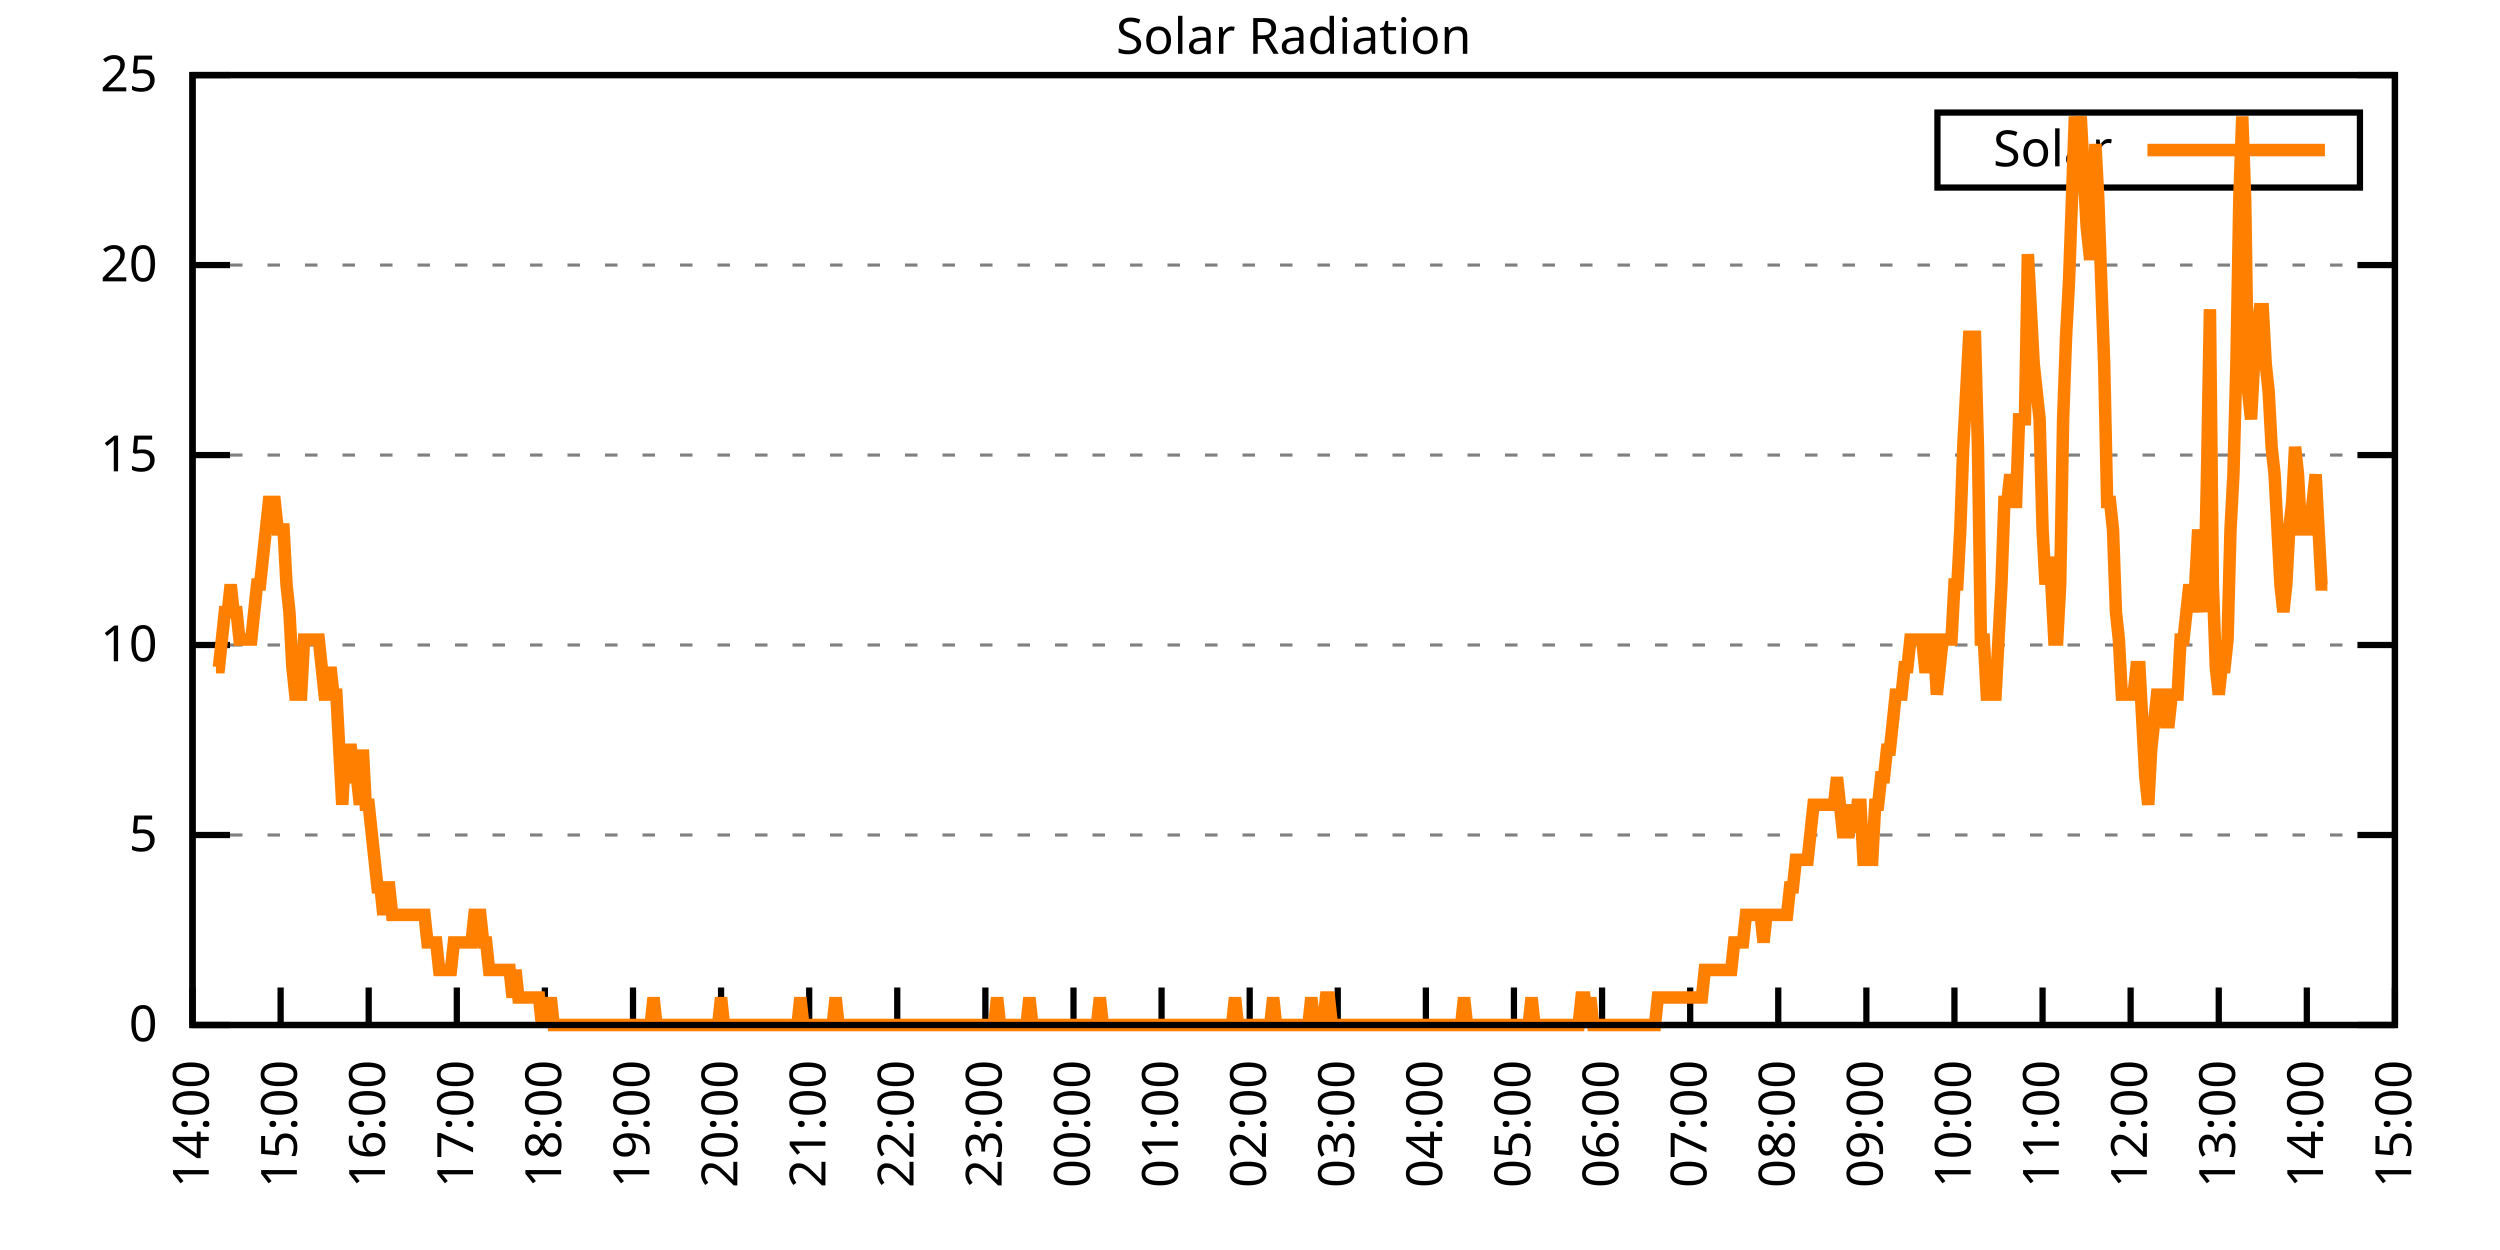
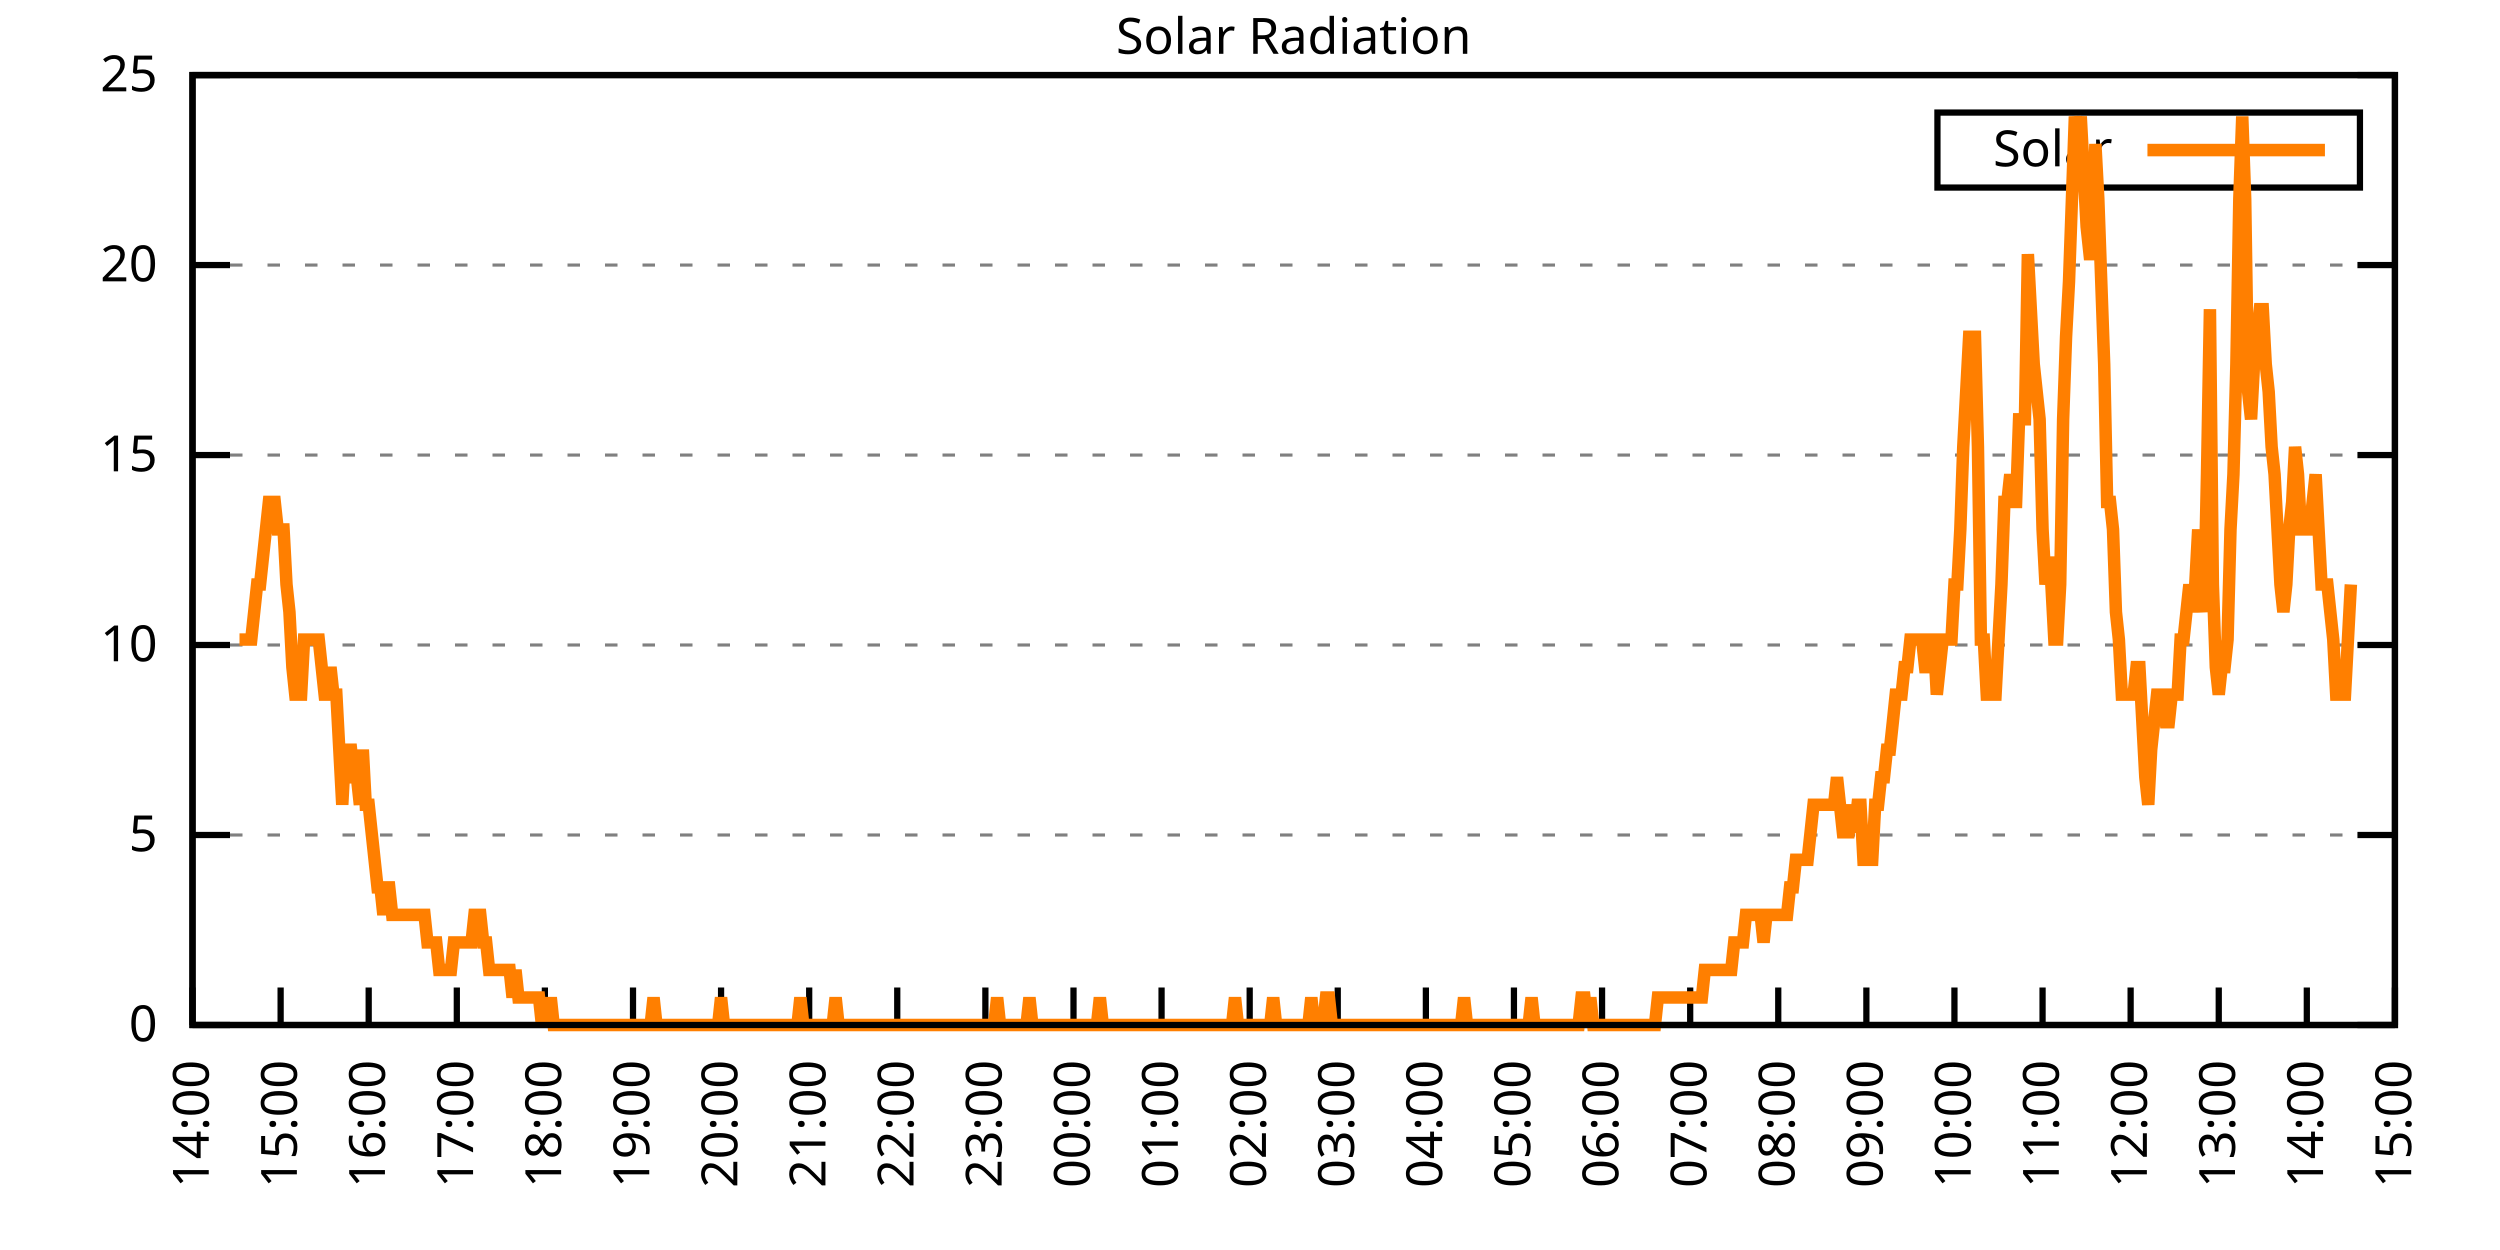
<svg xmlns="http://www.w3.org/2000/svg" xmlns:xlink="http://www.w3.org/1999/xlink" width="400" height="200" viewBox="0 0 400 200">
  <g id="gnuplot_canvas">
    <rect x="0" y="0" width="400" height="200" fill="none" />
    <defs>
      <circle id="gpDot" r="0.5" stroke-width="0.5" stroke="currentColor" />
      <path id="gpPt0" stroke-width="0.333" stroke="currentColor" d="M-1,0 h2 M0,-1 v2" />
      <path id="gpPt1" stroke-width="0.333" stroke="currentColor" d="M-1,-1 L1,1 M1,-1 L-1,1" />
      <path id="gpPt2" stroke-width="0.333" stroke="currentColor" d="M-1,0 L1,0 M0,-1 L0,1 M-1,-1 L1,1 M-1,1 L1,-1" />
      <rect id="gpPt3" stroke-width="0.333" stroke="currentColor" x="-1" y="-1" width="2" height="2" />
      <rect id="gpPt4" stroke-width="0.333" stroke="currentColor" fill="currentColor" x="-1" y="-1" width="2" height="2" />
      <circle id="gpPt5" stroke-width="0.333" stroke="currentColor" cx="0" cy="0" r="1" />
      <use xlink:href="#gpPt5" id="gpPt6" fill="currentColor" stroke="none" />
      <path id="gpPt7" stroke-width="0.333" stroke="currentColor" d="M0,-1.33 L-1.33,0.67 L1.33,0.67 z" />
      <use xlink:href="#gpPt7" id="gpPt8" fill="currentColor" stroke="none" />
      <use xlink:href="#gpPt7" id="gpPt9" stroke="currentColor" transform="rotate(180)" />
      <use xlink:href="#gpPt9" id="gpPt10" fill="currentColor" stroke="none" />
      <use xlink:href="#gpPt3" id="gpPt11" stroke="currentColor" transform="rotate(45)" />
      <use xlink:href="#gpPt11" id="gpPt12" fill="currentColor" stroke="none" />
      <path id="gpPt13" stroke-width="0.333" stroke="currentColor" d="M0,1.330 L1.265,0.411 L0.782,-1.067 L-0.782,-1.076 L-1.265,0.411 z" />
      <use xlink:href="#gpPt13" id="gpPt14" fill="currentColor" stroke="none" />
      <filter id="textbox" filterUnits="objectBoundingBox" x="0" y="0" height="1" width="1">
        <feFlood flood-color="white" flood-opacity="1" result="bgnd" />
        <feComposite in="SourceGraphic" in2="bgnd" operator="atop" />
      </filter>
      <filter id="greybox" filterUnits="objectBoundingBox" x="0" y="0" height="1" width="1">
        <feFlood flood-color="lightgrey" flood-opacity="1" result="grey" />
        <feComposite in="SourceGraphic" in2="grey" operator="atop" />
      </filter>
    </defs>
    <g fill="none" color="white" stroke="currentColor" stroke-width="1.00" stroke-linecap="butt" stroke-linejoin="miter">
</g>
    <g fill="none" color="black" stroke="currentColor" stroke-width="1.00" stroke-linecap="butt" stroke-linejoin="miter">
      <g stroke="none" shape-rendering="crispEdges">
        <polygon fill="rgb(255, 255, 255)" points="30.80,164.00 383.18,164.00 383.18,12.02 30.80,12.02 " />
      </g>
    </g>
    <g fill="none" color="black" stroke="currentColor" stroke-width="1.00" stroke-linecap="butt" stroke-linejoin="miter">
</g>
    <g fill="none" color="black" stroke="black" stroke-width="0.50" stroke-linecap="butt" stroke-linejoin="miter">
</g>
    <g fill="none" color="gray" stroke="currentColor" stroke-width="0.50" stroke-linecap="butt" stroke-linejoin="miter">
      <path stroke="gray" stroke-dasharray="2,4" class="gridline" d="M30.80,164.00 L383.19,164.00  " />
    </g>
    <g fill="none" color="gray" stroke="gray" stroke-width="1.00" stroke-linecap="butt" stroke-linejoin="miter">
</g>
    <g fill="none" color="black" stroke="currentColor" stroke-width="1.00" stroke-linecap="butt" stroke-linejoin="miter">
      <path stroke="black" d="M30.80,164.00 L36.80,164.00 M383.19,164.00 L377.19,164.00  " />
      <g transform="translate(25.20,166.60)" stroke="none" fill="black" font-family="Sans" font-size="8.00" text-anchor="end">
        <text>
          <tspan font-family="Sans"> 0</tspan>
        </text>
      </g>
    </g>
    <g fill="none" color="black" stroke="currentColor" stroke-width="1.00" stroke-linecap="butt" stroke-linejoin="miter">
</g>
    <g fill="none" color="black" stroke="black" stroke-width="0.50" stroke-linecap="butt" stroke-linejoin="miter">
</g>
    <g fill="none" color="gray" stroke="currentColor" stroke-width="0.50" stroke-linecap="butt" stroke-linejoin="miter">
      <path stroke="gray" stroke-dasharray="2,4" class="gridline" d="M30.80,133.60 L383.19,133.60  " />
    </g>
    <g fill="none" color="gray" stroke="gray" stroke-width="1.00" stroke-linecap="butt" stroke-linejoin="miter">
</g>
    <g fill="none" color="black" stroke="currentColor" stroke-width="1.00" stroke-linecap="butt" stroke-linejoin="miter">
      <path stroke="black" d="M30.80,133.60 L36.80,133.60 M383.19,133.60 L377.19,133.60  " />
      <g transform="translate(25.20,136.20)" stroke="none" fill="black" font-family="Sans" font-size="8.00" text-anchor="end">
        <text>
          <tspan font-family="Sans"> 5</tspan>
        </text>
      </g>
    </g>
    <g fill="none" color="black" stroke="currentColor" stroke-width="1.00" stroke-linecap="butt" stroke-linejoin="miter">
</g>
    <g fill="none" color="black" stroke="black" stroke-width="0.50" stroke-linecap="butt" stroke-linejoin="miter">
</g>
    <g fill="none" color="gray" stroke="currentColor" stroke-width="0.50" stroke-linecap="butt" stroke-linejoin="miter">
      <path stroke="gray" stroke-dasharray="2,4" class="gridline" d="M30.80,103.20 L383.19,103.20  " />
    </g>
    <g fill="none" color="gray" stroke="gray" stroke-width="1.00" stroke-linecap="butt" stroke-linejoin="miter">
</g>
    <g fill="none" color="black" stroke="currentColor" stroke-width="1.00" stroke-linecap="butt" stroke-linejoin="miter">
      <path stroke="black" d="M30.80,103.20 L36.80,103.20 M383.19,103.20 L377.19,103.20  " />
      <g transform="translate(25.20,105.80)" stroke="none" fill="black" font-family="Sans" font-size="8.00" text-anchor="end">
        <text>
          <tspan font-family="Sans"> 10</tspan>
        </text>
      </g>
    </g>
    <g fill="none" color="black" stroke="currentColor" stroke-width="1.00" stroke-linecap="butt" stroke-linejoin="miter">
</g>
    <g fill="none" color="black" stroke="black" stroke-width="0.50" stroke-linecap="butt" stroke-linejoin="miter">
</g>
    <g fill="none" color="gray" stroke="currentColor" stroke-width="0.50" stroke-linecap="butt" stroke-linejoin="miter">
      <path stroke="gray" stroke-dasharray="2,4" class="gridline" d="M30.80,72.81 L383.19,72.81  " />
    </g>
    <g fill="none" color="gray" stroke="gray" stroke-width="1.00" stroke-linecap="butt" stroke-linejoin="miter">
</g>
    <g fill="none" color="black" stroke="currentColor" stroke-width="1.00" stroke-linecap="butt" stroke-linejoin="miter">
      <path stroke="black" d="M30.80,72.81 L36.80,72.81 M383.19,72.81 L377.19,72.81  " />
      <g transform="translate(25.20,75.41)" stroke="none" fill="black" font-family="Sans" font-size="8.00" text-anchor="end">
        <text>
          <tspan font-family="Sans"> 15</tspan>
        </text>
      </g>
    </g>
    <g fill="none" color="black" stroke="currentColor" stroke-width="1.00" stroke-linecap="butt" stroke-linejoin="miter">
</g>
    <g fill="none" color="black" stroke="black" stroke-width="0.50" stroke-linecap="butt" stroke-linejoin="miter">
</g>
    <g fill="none" color="gray" stroke="currentColor" stroke-width="0.50" stroke-linecap="butt" stroke-linejoin="miter">
      <path stroke="gray" stroke-dasharray="2,4" class="gridline" d="M30.80,42.41 L383.19,42.41  " />
    </g>
    <g fill="none" color="gray" stroke="gray" stroke-width="1.00" stroke-linecap="butt" stroke-linejoin="miter">
</g>
    <g fill="none" color="black" stroke="currentColor" stroke-width="1.00" stroke-linecap="butt" stroke-linejoin="miter">
      <path stroke="black" d="M30.80,42.41 L36.80,42.41 M383.19,42.41 L377.19,42.41  " />
      <g transform="translate(25.20,45.01)" stroke="none" fill="black" font-family="Sans" font-size="8.00" text-anchor="end">
        <text>
          <tspan font-family="Sans"> 20</tspan>
        </text>
      </g>
    </g>
    <g fill="none" color="black" stroke="currentColor" stroke-width="1.00" stroke-linecap="butt" stroke-linejoin="miter">
</g>
    <g fill="none" color="black" stroke="black" stroke-width="0.50" stroke-linecap="butt" stroke-linejoin="miter">
</g>
    <g fill="none" color="gray" stroke="currentColor" stroke-width="0.50" stroke-linecap="butt" stroke-linejoin="miter">
      <path stroke="gray" stroke-dasharray="2,4" class="gridline" d="M30.80,12.01 L383.19,12.01  " />
    </g>
    <g fill="none" color="gray" stroke="gray" stroke-width="1.00" stroke-linecap="butt" stroke-linejoin="miter">
</g>
    <g fill="none" color="black" stroke="currentColor" stroke-width="1.00" stroke-linecap="butt" stroke-linejoin="miter">
      <path stroke="black" d="M30.80,12.01 L36.80,12.01 M383.19,12.01 L377.19,12.01  " />
      <g transform="translate(25.20,14.61)" stroke="none" fill="black" font-family="Sans" font-size="8.00" text-anchor="end">
        <text>
          <tspan font-family="Sans"> 25</tspan>
        </text>
      </g>
    </g>
    <g fill="none" color="black" stroke="currentColor" stroke-width="1.00" stroke-linecap="butt" stroke-linejoin="miter">
      <path stroke="black" d="M30.80,164.00 L30.80,158.00  " />
      <g transform="translate(33.40,169.60) rotate(270.00)" stroke="none" fill="black" font-family="Sans" font-size="8.00" text-anchor="end">
        <text>
          <tspan font-family="Sans">14:00</tspan>
        </text>
      </g>
    </g>
    <g fill="none" color="black" stroke="currentColor" stroke-width="1.00" stroke-linecap="butt" stroke-linejoin="miter">
      <path stroke="black" d="M44.90,164.00 L44.90,158.00  " />
      <g transform="translate(47.50,169.60) rotate(270.00)" stroke="none" fill="black" font-family="Sans" font-size="8.00" text-anchor="end">
        <text>
          <tspan font-family="Sans">15:00</tspan>
        </text>
      </g>
    </g>
    <g fill="none" color="black" stroke="currentColor" stroke-width="1.00" stroke-linecap="butt" stroke-linejoin="miter">
      <path stroke="black" d="M58.99,164.00 L58.99,158.00  " />
      <g transform="translate(61.59,169.60) rotate(270.00)" stroke="none" fill="black" font-family="Sans" font-size="8.00" text-anchor="end">
        <text>
          <tspan font-family="Sans">16:00</tspan>
        </text>
      </g>
    </g>
    <g fill="none" color="black" stroke="currentColor" stroke-width="1.00" stroke-linecap="butt" stroke-linejoin="miter">
      <path stroke="black" d="M73.09,164.00 L73.09,158.00  " />
      <g transform="translate(75.69,169.60) rotate(270.00)" stroke="none" fill="black" font-family="Sans" font-size="8.00" text-anchor="end">
        <text>
          <tspan font-family="Sans">17:00</tspan>
        </text>
      </g>
    </g>
    <g fill="none" color="black" stroke="currentColor" stroke-width="1.00" stroke-linecap="butt" stroke-linejoin="miter">
      <path stroke="black" d="M87.18,164.00 L87.18,158.00  " />
      <g transform="translate(89.78,169.60) rotate(270.00)" stroke="none" fill="black" font-family="Sans" font-size="8.00" text-anchor="end">
        <text>
          <tspan font-family="Sans">18:00</tspan>
        </text>
      </g>
    </g>
    <g fill="none" color="black" stroke="currentColor" stroke-width="1.00" stroke-linecap="butt" stroke-linejoin="miter">
      <path stroke="black" d="M101.28,164.00 L101.28,158.00  " />
      <g transform="translate(103.88,169.60) rotate(270.00)" stroke="none" fill="black" font-family="Sans" font-size="8.00" text-anchor="end">
        <text>
          <tspan font-family="Sans">19:00</tspan>
        </text>
      </g>
    </g>
    <g fill="none" color="black" stroke="currentColor" stroke-width="1.00" stroke-linecap="butt" stroke-linejoin="miter">
      <path stroke="black" d="M115.37,164.00 L115.37,158.00  " />
      <g transform="translate(117.97,169.60) rotate(270.00)" stroke="none" fill="black" font-family="Sans" font-size="8.00" text-anchor="end">
        <text>
          <tspan font-family="Sans">20:00</tspan>
        </text>
      </g>
    </g>
    <g fill="none" color="black" stroke="currentColor" stroke-width="1.00" stroke-linecap="butt" stroke-linejoin="miter">
      <path stroke="black" d="M129.47,164.00 L129.47,158.00  " />
      <g transform="translate(132.07,169.60) rotate(270.00)" stroke="none" fill="black" font-family="Sans" font-size="8.00" text-anchor="end">
        <text>
          <tspan font-family="Sans">21:00</tspan>
        </text>
      </g>
    </g>
    <g fill="none" color="black" stroke="currentColor" stroke-width="1.00" stroke-linecap="butt" stroke-linejoin="miter">
      <path stroke="black" d="M143.56,164.00 L143.56,158.00  " />
      <g transform="translate(146.16,169.60) rotate(270.00)" stroke="none" fill="black" font-family="Sans" font-size="8.00" text-anchor="end">
        <text>
          <tspan font-family="Sans">22:00</tspan>
        </text>
      </g>
    </g>
    <g fill="none" color="black" stroke="currentColor" stroke-width="1.00" stroke-linecap="butt" stroke-linejoin="miter">
      <path stroke="black" d="M157.66,164.00 L157.66,158.00  " />
      <g transform="translate(160.26,169.60) rotate(270.00)" stroke="none" fill="black" font-family="Sans" font-size="8.00" text-anchor="end">
        <text>
          <tspan font-family="Sans">23:00</tspan>
        </text>
      </g>
    </g>
    <g fill="none" color="black" stroke="currentColor" stroke-width="1.00" stroke-linecap="butt" stroke-linejoin="miter">
      <path stroke="black" d="M171.76,164.00 L171.76,158.00  " />
      <g transform="translate(174.36,169.60) rotate(270.00)" stroke="none" fill="black" font-family="Sans" font-size="8.00" text-anchor="end">
        <text>
          <tspan font-family="Sans">00:00</tspan>
        </text>
      </g>
    </g>
    <g fill="none" color="black" stroke="currentColor" stroke-width="1.00" stroke-linecap="butt" stroke-linejoin="miter">
      <path stroke="black" d="M185.85,164.00 L185.85,158.00  " />
      <g transform="translate(188.45,169.60) rotate(270.00)" stroke="none" fill="black" font-family="Sans" font-size="8.00" text-anchor="end">
        <text>
          <tspan font-family="Sans">01:00</tspan>
        </text>
      </g>
    </g>
    <g fill="none" color="black" stroke="currentColor" stroke-width="1.00" stroke-linecap="butt" stroke-linejoin="miter">
      <path stroke="black" d="M199.95,164.00 L199.95,158.00  " />
      <g transform="translate(202.55,169.60) rotate(270.00)" stroke="none" fill="black" font-family="Sans" font-size="8.00" text-anchor="end">
        <text>
          <tspan font-family="Sans">02:00</tspan>
        </text>
      </g>
    </g>
    <g fill="none" color="black" stroke="currentColor" stroke-width="1.00" stroke-linecap="butt" stroke-linejoin="miter">
      <path stroke="black" d="M214.04,164.00 L214.04,158.00  " />
      <g transform="translate(216.64,169.60) rotate(270.00)" stroke="none" fill="black" font-family="Sans" font-size="8.00" text-anchor="end">
        <text>
          <tspan font-family="Sans">03:00</tspan>
        </text>
      </g>
    </g>
    <g fill="none" color="black" stroke="currentColor" stroke-width="1.00" stroke-linecap="butt" stroke-linejoin="miter">
      <path stroke="black" d="M228.14,164.00 L228.14,158.00  " />
      <g transform="translate(230.74,169.60) rotate(270.00)" stroke="none" fill="black" font-family="Sans" font-size="8.00" text-anchor="end">
        <text>
          <tspan font-family="Sans">04:00</tspan>
        </text>
      </g>
    </g>
    <g fill="none" color="black" stroke="currentColor" stroke-width="1.00" stroke-linecap="butt" stroke-linejoin="miter">
      <path stroke="black" d="M242.23,164.00 L242.23,158.00  " />
      <g transform="translate(244.83,169.60) rotate(270.00)" stroke="none" fill="black" font-family="Sans" font-size="8.00" text-anchor="end">
        <text>
          <tspan font-family="Sans">05:00</tspan>
        </text>
      </g>
    </g>
    <g fill="none" color="black" stroke="currentColor" stroke-width="1.00" stroke-linecap="butt" stroke-linejoin="miter">
      <path stroke="black" d="M256.33,164.00 L256.33,158.00  " />
      <g transform="translate(258.93,169.60) rotate(270.00)" stroke="none" fill="black" font-family="Sans" font-size="8.00" text-anchor="end">
        <text>
          <tspan font-family="Sans">06:00</tspan>
        </text>
      </g>
    </g>
    <g fill="none" color="black" stroke="currentColor" stroke-width="1.00" stroke-linecap="butt" stroke-linejoin="miter">
      <path stroke="black" d="M270.43,164.00 L270.43,158.00  " />
      <g transform="translate(273.03,169.60) rotate(270.00)" stroke="none" fill="black" font-family="Sans" font-size="8.00" text-anchor="end">
        <text>
          <tspan font-family="Sans">07:00</tspan>
        </text>
      </g>
    </g>
    <g fill="none" color="black" stroke="currentColor" stroke-width="1.00" stroke-linecap="butt" stroke-linejoin="miter">
      <path stroke="black" d="M284.52,164.00 L284.52,158.00  " />
      <g transform="translate(287.12,169.60) rotate(270.00)" stroke="none" fill="black" font-family="Sans" font-size="8.00" text-anchor="end">
        <text>
          <tspan font-family="Sans">08:00</tspan>
        </text>
      </g>
    </g>
    <g fill="none" color="black" stroke="currentColor" stroke-width="1.00" stroke-linecap="butt" stroke-linejoin="miter">
      <path stroke="black" d="M298.62,164.00 L298.62,158.00  " />
      <g transform="translate(301.22,169.60) rotate(270.00)" stroke="none" fill="black" font-family="Sans" font-size="8.00" text-anchor="end">
        <text>
          <tspan font-family="Sans">09:00</tspan>
        </text>
      </g>
    </g>
    <g fill="none" color="black" stroke="currentColor" stroke-width="1.00" stroke-linecap="butt" stroke-linejoin="miter">
      <path stroke="black" d="M312.71,164.00 L312.71,158.00  " />
      <g transform="translate(315.31,169.60) rotate(270.00)" stroke="none" fill="black" font-family="Sans" font-size="8.00" text-anchor="end">
        <text>
          <tspan font-family="Sans">10:00</tspan>
        </text>
      </g>
    </g>
    <g fill="none" color="black" stroke="currentColor" stroke-width="1.00" stroke-linecap="butt" stroke-linejoin="miter">
      <path stroke="black" d="M326.81,164.00 L326.81,158.00  " />
      <g transform="translate(329.41,169.60) rotate(270.00)" stroke="none" fill="black" font-family="Sans" font-size="8.00" text-anchor="end">
        <text>
          <tspan font-family="Sans">11:00</tspan>
        </text>
      </g>
    </g>
    <g fill="none" color="black" stroke="currentColor" stroke-width="1.00" stroke-linecap="butt" stroke-linejoin="miter">
      <path stroke="black" d="M340.90,164.00 L340.90,158.00  " />
      <g transform="translate(343.50,169.60) rotate(270.00)" stroke="none" fill="black" font-family="Sans" font-size="8.00" text-anchor="end">
        <text>
          <tspan font-family="Sans">12:00</tspan>
        </text>
      </g>
    </g>
    <g fill="none" color="black" stroke="currentColor" stroke-width="1.00" stroke-linecap="butt" stroke-linejoin="miter">
      <path stroke="black" d="M355.00,164.00 L355.00,158.00  " />
      <g transform="translate(357.60,169.60) rotate(270.00)" stroke="none" fill="black" font-family="Sans" font-size="8.00" text-anchor="end">
        <text>
          <tspan font-family="Sans">13:00</tspan>
        </text>
      </g>
    </g>
    <g fill="none" color="black" stroke="currentColor" stroke-width="1.00" stroke-linecap="butt" stroke-linejoin="miter">
      <path stroke="black" d="M369.09,164.00 L369.09,158.00  " />
      <g transform="translate(371.69,169.60) rotate(270.00)" stroke="none" fill="black" font-family="Sans" font-size="8.00" text-anchor="end">
        <text>
          <tspan font-family="Sans">14:00</tspan>
        </text>
      </g>
    </g>
    <g fill="none" color="black" stroke="currentColor" stroke-width="1.00" stroke-linecap="butt" stroke-linejoin="miter">
      <path stroke="black" d="M383.19,164.00 L383.19,158.00  " />
      <g transform="translate(385.79,169.60) rotate(270.00)" stroke="none" fill="black" font-family="Sans" font-size="8.00" text-anchor="end">
        <text>
          <tspan font-family="Sans">15:00</tspan>
        </text>
      </g>
    </g>
    <g fill="none" color="black" stroke="currentColor" stroke-width="1.00" stroke-linecap="butt" stroke-linejoin="miter">
</g>
    <g fill="none" color="black" stroke="currentColor" stroke-width="1.00" stroke-linecap="butt" stroke-linejoin="miter">
      <path stroke="black" d="M30.80,12.01 L30.80,164.00 L383.19,164.00 L383.19,12.01 L30.80,12.01 Z  " />
    </g>
    <g fill="none" color="black" stroke="currentColor" stroke-width="1.00" stroke-linecap="butt" stroke-linejoin="miter">
</g>
    <g fill="none" color="black" stroke="currentColor" stroke-width="1.00" stroke-linecap="butt" stroke-linejoin="miter">
      <path stroke="black" d="M309.99,30.01 L309.99,18.01 L377.59,18.01 L377.59,30.01 L309.99,30.01 Z  " />
    </g>
    <g id="Solar_Radiation_plot_1">
      <g fill="none" color="white" stroke="black" stroke-width="2.00" stroke-linecap="butt" stroke-linejoin="miter">
</g>
      <g fill="none" color="black" stroke="currentColor" stroke-width="2.00" stroke-linecap="butt" stroke-linejoin="miter">
        <g transform="translate(337.99,26.61)" stroke="none" fill="black" font-family="Sans" font-size="8.00" text-anchor="end">
          <text>
            <tspan font-family="Sans">Solar</tspan>
          </text>
        </g>
      </g>
      <g fill="none" color="black" stroke="currentColor" stroke-width="2.00" stroke-linecap="butt" stroke-linejoin="miter">
-         <path stroke="rgb(255, 127,   0)" d="M343.59,24.01 L371.99,24.01 M34.56,106.74 L35.03,106.74 L35.50,102.33 L35.97,97.93 L36.44,97.93 L36.91,93.52   L37.38,97.93 L37.85,97.93 L38.32,102.33 L38.79,102.33 L39.26,102.33 L39.73,102.33 L40.20,102.33 L40.67,97.93   L41.14,93.52 L41.61,93.52 L42.08,89.12 L42.55,84.71 L43.02,80.31 L43.49,80.31 L43.96,80.31 L44.43,84.71   L44.90,84.71 L45.37,84.71 L45.84,93.52 L46.31,97.93 L46.78,106.74 L47.24,111.14 L47.71,111.14 L48.18,111.14   L48.65,102.33 L49.12,102.33 L49.59,102.33 L50.06,102.33 L50.53,102.33 L51.00,102.33 L51.47,106.74 L51.94,111.14   L52.41,111.14 L52.88,106.74 L53.35,111.14 L53.82,111.14 L54.29,119.95 L54.76,128.76 L55.23,119.95 L55.70,119.95   L56.17,119.95 L56.64,124.36 L57.11,124.36 L57.58,128.76 L58.05,119.95 L58.52,128.76 L58.99,128.76 L59.46,133.17   L59.93,137.57 L60.40,141.98 L60.87,141.98 L61.34,146.38 L61.81,141.98 L62.28,141.98 L62.75,146.38 L63.22,146.38   L63.69,146.38 L64.16,146.38 L64.63,146.38 L65.10,146.38 L65.57,146.38 L66.04,146.38 L66.51,146.38 L66.98,146.38   L67.45,146.38 L67.92,146.38 L68.39,150.79 L68.86,150.79 L69.33,150.79 L69.80,150.79 L70.27,155.19 L70.74,155.19   L71.21,155.19 L71.68,155.19 L72.15,155.19 L72.62,150.79 L73.09,150.79 L73.56,150.79 L74.03,150.79 L74.50,150.79   L74.97,150.79 L75.44,150.79 L75.91,146.38 L76.38,146.38 L76.85,146.38 L77.32,150.79 L77.79,150.79 L78.26,155.19   L78.73,155.19 L79.19,155.19 L79.66,155.19 L80.13,155.19 L80.60,155.19 L81.07,155.19 L81.54,155.19 L82.01,159.60   L82.48,155.19 L82.95,159.60 L83.42,159.60 L83.89,159.60 L84.36,159.60 L84.83,159.60 L85.30,159.60 L85.77,159.60   L86.24,159.60 L86.71,164.00 L87.18,159.60 L87.65,164.00 L88.12,159.60 L88.59,164.00 L89.06,164.00 L89.53,164.00   L90.00,164.00 L90.47,164.00 L90.94,164.00 L91.41,164.00 L91.88,164.00 L92.35,164.00 L92.82,164.00 L93.29,164.00   L93.76,164.00 L94.23,164.00 L94.70,164.00 L95.17,164.00 L95.64,164.00 L96.11,164.00 L96.58,164.00 L97.05,164.00   L97.52,164.00 L97.99,164.00 L98.46,164.00 L98.93,164.00 L99.40,164.00 L99.87,164.00 L100.34,164.00 L100.81,164.00   L101.28,164.00 L101.75,164.00 L102.22,164.00 L102.69,164.00 L103.16,164.00 L103.63,164.00 L104.10,164.00 L104.57,159.60   L105.04,164.00 L105.51,164.00 L105.98,164.00 L106.45,164.00 L106.92,164.00 L107.39,164.00 L107.86,164.00 L108.33,164.00   L108.80,164.00 L109.27,164.00 L109.74,164.00 L110.21,164.00 L110.68,164.00 L111.14,164.00 L111.61,164.00 L112.08,164.00   L112.55,164.00 L113.02,164.00 L113.49,164.00 L113.96,164.00 L114.43,164.00 L114.90,164.00 L115.37,159.60 L115.84,164.00   L116.31,164.00 L116.78,164.00 L117.25,164.00 L117.72,164.00 L118.19,164.00 L118.66,164.00 L119.13,164.00 L119.60,164.00   L120.07,164.00 L120.54,164.00 L121.01,164.00 L121.48,164.00 L121.95,164.00 L122.42,164.00 L122.89,164.00 L123.36,164.00   L123.83,164.00 L124.30,164.00 L124.77,164.00 L125.24,164.00 L125.71,164.00 L126.18,164.00 L126.65,164.00 L127.12,164.00   L127.59,164.00 L128.06,159.60 L128.53,164.00 L129.00,164.00 L129.47,164.00 L129.94,164.00 L130.41,164.00 L130.88,164.00   L131.35,164.00 L131.82,164.00 L132.29,164.00 L132.76,164.00 L133.23,164.00 L133.70,159.60 L134.17,164.00 L134.64,164.00   L135.11,164.00 L135.58,164.00 L136.05,164.00 L136.52,164.00 L136.99,164.00 L137.46,164.00 L137.93,164.00 L138.40,164.00   L138.87,164.00 L139.34,164.00 L139.81,164.00 L140.28,164.00 L140.75,164.00 L141.22,164.00 L141.69,164.00 L142.16,164.00   L142.63,164.00 L143.09,164.00 L143.56,164.00 L144.03,164.00 L144.50,164.00 L144.97,164.00 L145.44,164.00 L145.91,164.00   L146.38,164.00 L146.85,164.00 L147.32,164.00 L147.79,164.00 L148.26,164.00 L148.73,164.00 L149.20,164.00 L149.67,164.00   L150.14,164.00 L150.61,164.00 L151.08,164.00 L151.55,164.00 L152.02,164.00 L152.49,164.00 L152.96,164.00 L153.43,164.00   L153.90,164.00 L154.37,164.00 L154.84,164.00 L155.31,164.00 L155.78,164.00 L156.25,164.00 L156.72,164.00 L157.19,164.00   L157.66,164.00 L158.13,164.00 L158.60,164.00 L159.07,164.00 L159.54,159.60 L160.01,164.00 L160.48,164.00 L160.95,164.00   L161.42,164.00 L161.89,164.00 L162.36,164.00 L162.83,164.00 L163.30,164.00 L163.77,164.00 L164.24,164.00 L164.71,159.60   L165.18,164.00 L165.65,164.00 L166.12,164.00 L166.59,164.00 L167.06,164.00 L167.53,164.00 L168.00,164.00 L168.47,164.00   L168.94,164.00 L169.41,164.00 L169.88,164.00 L170.35,164.00 L170.82,164.00 L171.29,164.00 L171.76,164.00 L172.23,164.00   L172.70,164.00 L173.17,164.00 L173.64,164.00 L174.11,164.00 L174.58,164.00 L175.04,164.00 L175.51,164.00 L175.98,159.60   L176.45,164.00 L176.92,164.00 L177.39,164.00 L177.86,164.00 L178.33,164.00 L178.80,164.00 L179.27,164.00 L179.74,164.00   L180.21,164.00 L180.68,164.00 L181.15,164.00 L181.62,164.00 L182.09,164.00 L182.56,164.00 L183.03,164.00 L183.50,164.00   L183.97,164.00 L184.44,164.00 L184.91,164.00 L185.38,164.00 L185.85,164.00 L186.32,164.00 L186.79,164.00 L187.26,164.00   L187.73,164.00 L188.20,164.00 L188.67,164.00 L189.14,164.00 L189.61,164.00 L190.08,164.00 L190.55,164.00 L191.02,164.00   L191.49,164.00 L191.96,164.00 L192.43,164.00 L192.90,164.00 L193.37,164.00 L193.84,164.00 L194.31,164.00 L194.78,164.00   L195.25,164.00 L195.72,164.00 L196.19,164.00 L196.66,164.00 L197.13,164.00 L197.60,159.60 L198.07,164.00 L198.54,164.00   L199.01,164.00 L199.48,164.00 L199.95,164.00 L200.42,164.00 L200.89,164.00 L201.36,164.00 L201.83,164.00 L202.30,164.00   L202.77,164.00 L203.24,164.00 L203.71,159.60 L204.18,164.00 L204.65,164.00 L205.12,164.00 L205.59,164.00 L206.06,164.00   L206.53,164.00 L207.00,164.00 L207.46,164.00 L207.93,164.00 L208.40,164.00 L208.87,164.00 L209.34,164.00 L209.81,159.60   L210.28,164.00 L210.75,164.00 L211.22,164.00 L211.69,164.00 L212.16,159.60 L212.63,159.60 L213.10,164.00 L213.57,164.00   L214.04,164.00 L214.51,164.00 L214.98,164.00 L215.45,164.00 L215.92,164.00 L216.39,164.00 L216.86,164.00 L217.33,164.00   L217.80,164.00 L218.27,164.00 L218.74,164.00 L219.21,164.00 L219.68,164.00 L220.15,164.00 L220.62,164.00 L221.09,164.00   L221.56,164.00 L222.03,164.00 L222.50,164.00 L222.97,164.00 L223.44,164.00 L223.91,164.00 L224.38,164.00 L224.85,164.00   L225.32,164.00 L225.79,164.00 L226.26,164.00 L226.73,164.00 L227.20,164.00 L227.67,164.00 L228.14,164.00 L228.61,164.00   L229.08,164.00 L229.55,164.00 L230.02,164.00 L230.49,164.00 L230.96,164.00 L231.43,164.00 L231.90,164.00 L232.37,164.00   L232.84,164.00 L233.31,164.00 L233.78,164.00 L234.25,159.60 L234.72,164.00 L235.19,164.00 L235.66,164.00 L236.13,164.00   L236.60,164.00 L237.07,164.00 L237.54,164.00 L238.01,164.00 L238.48,164.00 L238.95,164.00 L239.41,164.00 L239.88,164.00   L240.35,164.00 L240.82,164.00 L241.29,164.00 L241.76,164.00 L242.23,164.00 L242.70,164.00 L243.17,164.00 L243.64,164.00   L244.11,164.00 L244.58,164.00 L245.05,159.60 L245.52,164.00 L245.99,164.00 L246.46,164.00 L246.93,164.00 L247.40,164.00   L247.87,164.00 L248.34,164.00 L248.81,164.00 L249.28,164.00 L249.75,164.00 L250.22,164.00 L250.69,164.00 L251.16,164.00   L251.63,164.00 L252.10,164.00 L252.57,164.00 L253.04,159.60 L253.51,159.60 L253.98,164.00 L254.45,159.60 L254.92,164.00   L255.39,164.00 L255.86,164.00 L256.33,164.00 L256.80,164.00 L257.27,164.00 L257.74,164.00 L258.21,164.00 L258.68,164.00   L259.15,164.00 L259.62,164.00 L260.09,164.00 L260.56,164.00 L261.03,164.00 L261.50,164.00 L261.97,164.00 L262.44,164.00   L262.91,164.00 L263.38,164.00 L263.85,164.00 L264.32,164.00 L264.79,164.00 L265.26,159.60 L265.73,159.60 L266.20,159.60   L266.67,159.60 L267.14,159.60 L267.61,159.60 L268.08,159.60 L268.55,159.60 L269.02,159.60 L269.49,159.60 L269.96,159.60   L270.43,159.60 L270.90,159.60 L271.36,159.60 L271.83,159.60 L272.30,159.60 L272.77,155.19 L273.24,155.19 L273.71,155.19   L274.18,155.19 L274.65,155.19 L275.12,155.19 L275.59,155.19 L276.06,155.19 L276.53,155.19 L277.00,155.19 L277.47,150.79   L277.94,150.79 L278.41,150.79 L278.88,150.79 L279.35,146.38 L279.82,146.38 L280.29,146.38 L280.76,146.38 L281.23,146.38   L281.70,146.38 L282.17,150.79 L282.64,146.38 L283.11,146.38 L283.58,146.38 L284.05,146.38 L284.52,146.38 L284.99,146.38   L285.46,146.38 L285.93,146.38 L286.40,141.98 L286.87,141.98 L287.34,137.57 L287.81,137.57 L288.28,137.57 L288.75,137.57   L289.22,137.57 L289.69,133.17 L290.16,128.76 L290.63,128.76 L291.10,128.76 L291.57,128.76 L292.04,128.76 L292.51,128.76   L292.98,128.76 L293.45,128.76 L293.92,124.36 L294.39,128.76 L294.86,133.17 L295.33,133.17 L295.80,133.17 L296.27,128.76   L296.74,133.17 L297.21,128.76 L297.68,128.76 L298.15,137.57 L298.62,137.57 L299.09,137.57 L299.56,137.57 L300.03,128.76   L300.50,128.76 L300.97,124.36 L301.44,124.36 L301.91,119.95 L302.38,119.95 L302.85,115.55 L303.31,111.14 L303.78,111.14   L304.25,111.14 L304.72,106.74 L305.19,106.74 L305.66,102.33 L306.13,102.33 L306.60,102.33 L307.07,102.33 L307.54,102.33   L308.01,106.74 L308.48,106.74 L308.95,102.33 L309.42,102.33 L309.89,111.14 L310.36,106.74 L310.83,102.33 L311.30,102.33   L311.77,102.33 L312.24,102.33 L312.71,93.52 L313.18,93.52 L313.65,84.71 L314.12,71.50 L314.59,62.69 L315.06,53.88   L315.53,53.88 L316.00,53.88 L316.47,71.50 L316.94,102.33 L317.41,102.33 L317.88,111.14 L318.35,111.14 L318.82,111.14   L319.29,111.14 L319.76,102.33 L320.23,93.52 L320.70,80.31 L321.17,80.31 L321.64,75.90 L322.11,80.31 L322.58,80.31   L323.05,67.09 L323.52,67.09 L323.99,67.09 L324.46,40.66 L324.93,49.47 L325.40,58.28 L325.87,62.69 L326.34,67.09   L326.81,84.71 L327.28,93.52 L327.75,89.12 L328.22,93.52 L328.69,102.33 L329.16,102.33 L329.63,93.52 L330.10,67.09   L330.57,53.88 L331.04,45.07 L331.51,31.85 L331.98,18.64 L332.45,23.04 L332.92,18.64 L333.39,27.45 L333.86,36.26   L334.33,40.66 L334.80,40.66 L335.26,23.04 L335.73,31.85 L336.20,45.07 L336.67,58.28 L337.14,80.31 L337.61,80.31   L338.08,84.71 L338.55,97.93 L339.02,102.33 L339.49,111.14 L339.96,111.14 L340.43,111.14 L340.90,111.14 L341.37,111.14   L341.84,106.74 L342.31,106.74 L342.78,115.55 L343.25,124.36 L343.72,128.76 L344.19,119.95 L344.66,115.55 L345.13,111.14   L345.60,111.14 L346.07,111.14 L346.54,115.55 L347.01,115.55 L347.48,111.14 L347.95,111.14 L348.42,111.14 L348.89,102.33   L349.36,102.33 L349.83,97.93 L350.30,93.52 L350.77,97.93 L351.24,93.52 L351.71,84.71 L352.18,93.52 L352.65,97.93   L353.12,75.90 L353.59,49.47 L354.06,93.52 L354.53,106.74 L355.00,111.14 L355.47,106.74 L355.94,106.74 L356.41,102.33   L356.88,84.71 L357.35,75.90 L357.82,58.28 L358.29,31.85 L358.76,18.64 L359.23,31.85 L359.70,62.69 L360.17,67.09   L360.64,58.28 L361.11,53.88 L361.58,49.47 L362.05,49.47 L362.52,58.28 L362.99,62.69 L363.46,71.50 L363.93,75.90   L364.40,84.71 L364.87,93.52 L365.34,97.93 L365.81,93.52 L366.28,84.71 L366.75,80.31 L367.21,71.50 L367.68,75.90   L368.15,84.71 L368.62,84.71 L369.09,84.71 L369.56,84.71 L370.03,80.31 L370.50,75.90 L370.97,84.71 L371.44,93.52   L371.91,93.52 L372.38,93.52  " />
+         <path stroke="rgb(255, 127,   0)" d="M343.59,24.01 L371.99,24.01 M38.32,102.33 L38.79,102.33 L39.26,102.33 L39.73,102.33 L40.20,102.33 L40.67,97.93   L41.14,93.52 L41.61,93.52 L42.08,89.12 L42.55,84.71 L43.02,80.31 L43.49,80.31 L43.96,80.31 L44.43,84.71   L44.90,84.71 L45.37,84.71 L45.84,93.52 L46.31,97.93 L46.78,106.74 L47.24,111.14 L47.71,111.14 L48.18,111.14   L48.65,102.33 L49.12,102.33 L49.59,102.33 L50.06,102.33 L50.53,102.33 L51.00,102.33 L51.47,106.74 L51.94,111.14   L52.41,111.14 L52.88,106.74 L53.35,111.14 L53.82,111.14 L54.29,119.95 L54.76,128.76 L55.23,119.95 L55.70,119.95   L56.17,119.95 L56.64,124.36 L57.11,124.36 L57.58,128.76 L58.05,119.95 L58.52,128.76 L58.99,128.76 L59.46,133.17   L59.93,137.57 L60.40,141.98 L60.87,141.98 L61.34,146.38 L61.81,141.98 L62.28,141.98 L62.75,146.38 L63.22,146.38   L63.69,146.38 L64.16,146.38 L64.63,146.38 L65.10,146.38 L65.57,146.38 L66.04,146.38 L66.51,146.38 L66.98,146.38   L67.45,146.38 L67.92,146.38 L68.39,150.79 L68.86,150.79 L69.33,150.79 L69.80,150.79 L70.27,155.19 L70.74,155.19   L71.21,155.19 L71.68,155.19 L72.15,155.19 L72.62,150.79 L73.09,150.79 L73.56,150.79 L74.03,150.79 L74.50,150.79   L74.97,150.79 L75.44,150.79 L75.91,146.38 L76.38,146.38 L76.85,146.38 L77.32,150.79 L77.79,150.79 L78.26,155.19   L78.73,155.19 L79.19,155.19 L79.66,155.19 L80.13,155.19 L80.60,155.19 L81.07,155.19 L81.54,155.19 L82.01,159.60   L82.48,155.19 L82.95,159.60 L83.42,159.60 L83.89,159.60 L84.36,159.60 L84.83,159.60 L85.30,159.60 L85.77,159.60   L86.24,159.60 L86.71,164.00 L87.18,159.60 L87.65,164.00 L88.12,159.60 L88.59,164.00 L89.06,164.00 L89.53,164.00   L90.00,164.00 L90.47,164.00 L90.94,164.00 L91.41,164.00 L91.88,164.00 L92.35,164.00 L92.82,164.00 L93.29,164.00   L93.76,164.00 L94.23,164.00 L94.70,164.00 L95.17,164.00 L95.64,164.00 L96.11,164.00 L96.58,164.00 L97.05,164.00   L97.52,164.00 L97.99,164.00 L98.46,164.00 L98.93,164.00 L99.40,164.00 L99.87,164.00 L100.34,164.00 L100.81,164.00   L101.28,164.00 L101.75,164.00 L102.22,164.00 L102.69,164.00 L103.16,164.00 L103.63,164.00 L104.10,164.00 L104.57,159.60   L105.04,164.00 L105.51,164.00 L105.98,164.00 L106.45,164.00 L106.92,164.00 L107.39,164.00 L107.86,164.00 L108.33,164.00   L108.80,164.00 L109.27,164.00 L109.74,164.00 L110.21,164.00 L110.68,164.00 L111.14,164.00 L111.61,164.00 L112.08,164.00   L112.55,164.00 L113.02,164.00 L113.49,164.00 L113.96,164.00 L114.43,164.00 L114.90,164.00 L115.37,159.60 L115.84,164.00   L116.31,164.00 L116.78,164.00 L117.25,164.00 L117.72,164.00 L118.19,164.00 L118.66,164.00 L119.13,164.00 L119.60,164.00   L120.07,164.00 L120.54,164.00 L121.01,164.00 L121.48,164.00 L121.95,164.00 L122.42,164.00 L122.89,164.00 L123.36,164.00   L123.83,164.00 L124.30,164.00 L124.77,164.00 L125.24,164.00 L125.71,164.00 L126.18,164.00 L126.65,164.00 L127.12,164.00   L127.59,164.00 L128.06,159.60 L128.53,164.00 L129.00,164.00 L129.47,164.00 L129.94,164.00 L130.41,164.00 L130.88,164.00   L131.35,164.00 L131.82,164.00 L132.29,164.00 L132.76,164.00 L133.23,164.00 L133.70,159.60 L134.17,164.00 L134.64,164.00   L135.11,164.00 L135.58,164.00 L136.05,164.00 L136.52,164.00 L136.99,164.00 L137.46,164.00 L137.93,164.00 L138.40,164.00   L138.87,164.00 L139.34,164.00 L139.81,164.00 L140.28,164.00 L140.75,164.00 L141.22,164.00 L141.69,164.00 L142.16,164.00   L142.63,164.00 L143.09,164.00 L143.56,164.00 L144.03,164.00 L144.50,164.00 L144.97,164.00 L145.44,164.00 L145.91,164.00   L146.38,164.00 L146.85,164.00 L147.32,164.00 L147.79,164.00 L148.26,164.00 L148.73,164.00 L149.20,164.00 L149.67,164.00   L150.14,164.00 L150.61,164.00 L151.08,164.00 L151.55,164.00 L152.02,164.00 L152.49,164.00 L152.96,164.00 L153.43,164.00   L153.90,164.00 L154.37,164.00 L154.84,164.00 L155.31,164.00 L155.78,164.00 L156.25,164.00 L156.72,164.00 L157.19,164.00   L157.66,164.00 L158.13,164.00 L158.60,164.00 L159.07,164.00 L159.54,159.60 L160.01,164.00 L160.48,164.00 L160.95,164.00   L161.42,164.00 L161.89,164.00 L162.36,164.00 L162.83,164.00 L163.30,164.00 L163.77,164.00 L164.24,164.00 L164.71,159.60   L165.18,164.00 L165.65,164.00 L166.12,164.00 L166.59,164.00 L167.06,164.00 L167.53,164.00 L168.00,164.00 L168.47,164.00   L168.94,164.00 L169.41,164.00 L169.88,164.00 L170.35,164.00 L170.82,164.00 L171.29,164.00 L171.76,164.00 L172.23,164.00   L172.70,164.00 L173.17,164.00 L173.64,164.00 L174.11,164.00 L174.58,164.00 L175.04,164.00 L175.51,164.00 L175.98,159.60   L176.45,164.00 L176.92,164.00 L177.39,164.00 L177.86,164.00 L178.33,164.00 L178.80,164.00 L179.27,164.00 L179.74,164.00   L180.21,164.00 L180.68,164.00 L181.15,164.00 L181.62,164.00 L182.09,164.00 L182.56,164.00 L183.03,164.00 L183.50,164.00   L183.97,164.00 L184.44,164.00 L184.91,164.00 L185.38,164.00 L185.85,164.00 L186.32,164.00 L186.79,164.00 L187.26,164.00   L187.73,164.00 L188.20,164.00 L188.67,164.00 L189.14,164.00 L189.61,164.00 L190.08,164.00 L190.55,164.00 L191.02,164.00   L191.49,164.00 L191.96,164.00 L192.43,164.00 L192.90,164.00 L193.37,164.00 L193.84,164.00 L194.31,164.00 L194.78,164.00   L195.25,164.00 L195.72,164.00 L196.19,164.00 L196.66,164.00 L197.13,164.00 L197.60,159.60 L198.07,164.00 L198.54,164.00   L199.01,164.00 L199.48,164.00 L199.95,164.00 L200.42,164.00 L200.89,164.00 L201.36,164.00 L201.83,164.00 L202.30,164.00   L202.77,164.00 L203.24,164.00 L203.71,159.60 L204.18,164.00 L204.65,164.00 L205.12,164.00 L205.59,164.00 L206.06,164.00   L206.53,164.00 L207.00,164.00 L207.46,164.00 L207.93,164.00 L208.40,164.00 L208.87,164.00 L209.34,164.00 L209.81,159.60   L210.28,164.00 L210.75,164.00 L211.22,164.00 L211.69,164.00 L212.16,159.60 L212.63,159.60 L213.10,164.00 L213.57,164.00   L214.04,164.00 L214.51,164.00 L214.98,164.00 L215.45,164.00 L215.92,164.00 L216.39,164.00 L216.86,164.00 L217.33,164.00   L217.80,164.00 L218.27,164.00 L218.74,164.00 L219.21,164.00 L219.68,164.00 L220.15,164.00 L220.62,164.00 L221.09,164.00   L221.56,164.00 L222.03,164.00 L222.50,164.00 L222.97,164.00 L223.44,164.00 L223.91,164.00 L224.38,164.00 L224.85,164.00   L225.32,164.00 L225.79,164.00 L226.26,164.00 L226.73,164.00 L227.20,164.00 L227.67,164.00 L228.14,164.00 L228.61,164.00   L229.08,164.00 L229.55,164.00 L230.02,164.00 L230.49,164.00 L230.96,164.00 L231.43,164.00 L231.90,164.00 L232.37,164.00   L232.84,164.00 L233.31,164.00 L233.78,164.00 L234.25,159.60 L234.72,164.00 L235.19,164.00 L235.66,164.00 L236.13,164.00   L236.60,164.00 L237.07,164.00 L237.54,164.00 L238.01,164.00 L238.48,164.00 L238.95,164.00 L239.41,164.00 L239.88,164.00   L240.35,164.00 L240.82,164.00 L241.29,164.00 L241.76,164.00 L242.23,164.00 L242.70,164.00 L243.17,164.00 L243.64,164.00   L244.11,164.00 L244.58,164.00 L245.05,159.60 L245.52,164.00 L245.99,164.00 L246.46,164.00 L246.93,164.00 L247.40,164.00   L247.87,164.00 L248.34,164.00 L248.81,164.00 L249.28,164.00 L249.75,164.00 L250.22,164.00 L250.69,164.00 L251.16,164.00   L251.63,164.00 L252.10,164.00 L252.57,164.00 L253.04,159.60 L253.51,159.60 L253.98,164.00 L254.45,159.60 L254.92,164.00   L255.39,164.00 L255.86,164.00 L256.33,164.00 L256.80,164.00 L257.27,164.00 L257.74,164.00 L258.21,164.00 L258.68,164.00   L259.15,164.00 L259.62,164.00 L260.09,164.00 L260.56,164.00 L261.03,164.00 L261.50,164.00 L261.97,164.00 L262.44,164.00   L262.91,164.00 L263.38,164.00 L263.85,164.00 L264.32,164.00 L264.79,164.00 L265.26,159.60 L265.73,159.60 L266.20,159.60   L266.67,159.60 L267.14,159.60 L267.61,159.60 L268.08,159.60 L268.55,159.60 L269.02,159.60 L269.49,159.60 L269.96,159.60   L270.43,159.60 L270.90,159.60 L271.36,159.60 L271.83,159.60 L272.30,159.60 L272.77,155.19 L273.24,155.19 L273.71,155.19   L274.18,155.19 L274.65,155.19 L275.12,155.19 L275.59,155.19 L276.06,155.19 L276.53,155.19 L277.00,155.19 L277.47,150.79   L277.94,150.79 L278.41,150.79 L278.88,150.79 L279.35,146.38 L279.82,146.38 L280.29,146.38 L280.76,146.38 L281.23,146.38   L281.70,146.38 L282.17,150.79 L282.64,146.38 L283.11,146.38 L283.58,146.38 L284.05,146.38 L284.52,146.38 L284.99,146.38   L285.46,146.38 L285.93,146.38 L286.40,141.98 L286.87,141.98 L287.34,137.57 L287.81,137.57 L288.28,137.57 L288.75,137.57   L289.22,137.57 L289.69,133.17 L290.16,128.76 L290.63,128.76 L291.10,128.76 L291.57,128.76 L292.04,128.76 L292.51,128.76   L292.98,128.76 L293.45,128.76 L293.92,124.36 L294.39,128.76 L294.86,133.17 L295.33,133.17 L295.80,133.17 L296.27,128.76   L296.74,133.17 L297.21,128.76 L297.68,128.76 L298.15,137.57 L298.62,137.57 L299.09,137.57 L299.56,137.57 L300.03,128.76   L300.50,128.76 L300.97,124.36 L301.44,124.36 L301.91,119.95 L302.38,119.95 L302.85,115.55 L303.31,111.14 L303.78,111.14   L304.25,111.14 L304.72,106.74 L305.19,106.74 L305.66,102.33 L306.13,102.33 L306.60,102.33 L307.07,102.33 L307.54,102.33   L308.01,106.74 L308.48,106.74 L308.95,102.33 L309.42,102.33 L309.89,111.14 L310.36,106.74 L310.83,102.33 L311.30,102.33   L311.77,102.33 L312.24,102.33 L312.71,93.52 L313.18,93.52 L313.65,84.71 L314.12,71.50 L314.59,62.69 L315.06,53.88   L315.53,53.88 L316.00,53.88 L316.47,71.50 L316.94,102.33 L317.41,102.33 L317.88,111.14 L318.35,111.14 L318.82,111.14   L319.29,111.14 L319.76,102.33 L320.23,93.52 L320.70,80.31 L321.17,80.31 L321.64,75.90 L322.11,80.31 L322.58,80.31   L323.05,67.09 L323.52,67.09 L323.99,67.09 L324.46,40.66 L324.93,49.47 L325.40,58.28 L325.87,62.69 L326.34,67.09   L326.81,84.71 L327.28,93.52 L327.75,89.12 L328.22,93.52 L328.69,102.33 L329.16,102.33 L329.63,93.52 L330.10,67.09   L330.57,53.88 L331.04,45.07 L331.51,31.85 L331.98,18.64 L332.45,23.04 L332.92,18.64 L333.39,27.45 L333.86,36.26   L334.33,40.66 L334.80,40.66 L335.26,23.04 L335.73,31.85 L336.20,45.07 L336.67,58.28 L337.14,80.31 L337.61,80.31   L338.08,84.71 L338.55,97.93 L339.02,102.33 L339.49,111.14 L339.96,111.14 L340.43,111.14 L340.90,111.14 L341.37,111.14   L341.84,106.74 L342.31,106.74 L342.78,115.55 L343.25,124.36 L343.72,128.76 L344.19,119.95 L344.66,115.55 L345.13,111.14   L345.60,111.14 L346.07,111.14 L346.54,115.55 L347.01,115.55 L347.48,111.14 L347.95,111.14 L348.42,111.14 L348.89,102.33   L349.36,102.33 L349.83,97.93 L350.30,93.52 L350.77,97.93 L351.24,93.52 L351.71,84.71 L352.18,93.52 L352.65,97.93   L353.12,75.90 L353.59,49.47 L354.06,93.52 L354.53,106.74 L355.00,111.14 L355.47,106.74 L355.94,106.74 L356.41,102.33   L356.88,84.71 L357.35,75.90 L357.82,58.28 L358.29,31.85 L358.76,18.64 L359.23,31.85 L359.70,62.69 L360.17,67.09   L360.64,58.28 L361.11,53.88 L361.58,49.47 L362.05,49.47 L362.52,58.28 L362.99,62.69 L363.46,71.50 L363.93,75.90   L364.40,84.71 L364.87,93.52 L365.34,97.93 L365.81,93.52 L366.28,84.71 L366.75,80.31 L367.21,71.50 L367.68,75.90   L368.15,84.71 L368.62,84.71 L369.09,84.71 L369.56,84.71 L370.03,80.31 L370.50,75.90 L370.97,84.71 L371.44,93.52   L371.91,93.52 L372.38,93.52 L372.85,97.93 L373.32,102.33 L373.79,111.14 L374.26,111.14 L374.73,111.14 L375.20,111.14   L375.67,102.33 L376.14,93.52  " />
      </g>
    </g>
    <g fill="none" color="black" stroke="currentColor" stroke-width="2.00" stroke-linecap="butt" stroke-linejoin="miter">
</g>
    <g fill="none" color="black" stroke="black" stroke-width="1.00" stroke-linecap="butt" stroke-linejoin="miter">
</g>
    <g fill="none" color="black" stroke="currentColor" stroke-width="1.00" stroke-linecap="butt" stroke-linejoin="miter">
      <path stroke="black" d="M30.80,12.01 L30.80,164.00 L383.19,164.00 L383.19,12.01 L30.80,12.01 Z  " />
      <g transform="translate(6.80,88.01) rotate(270.00)" stroke="none" fill="black" font-family="Sans" font-size="8.00" text-anchor="middle">
        <text />
      </g>
    </g>
    <g fill="none" color="black" stroke="currentColor" stroke-width="1.00" stroke-linecap="butt" stroke-linejoin="miter">
</g>
    <g fill="none" color="black" stroke="currentColor" stroke-width="1.00" stroke-linecap="butt" stroke-linejoin="miter">
      <g transform="translate(206.99,8.61)" stroke="none" fill="black" font-family="Sans" font-size="8.00" text-anchor="middle">
        <text>
          <tspan font-family="Sans">Solar Radiation</tspan>
        </text>
      </g>
    </g>
    <g fill="none" color="black" stroke="currentColor" stroke-width="1.00" stroke-linecap="butt" stroke-linejoin="miter">
</g>
  </g>
</svg>
